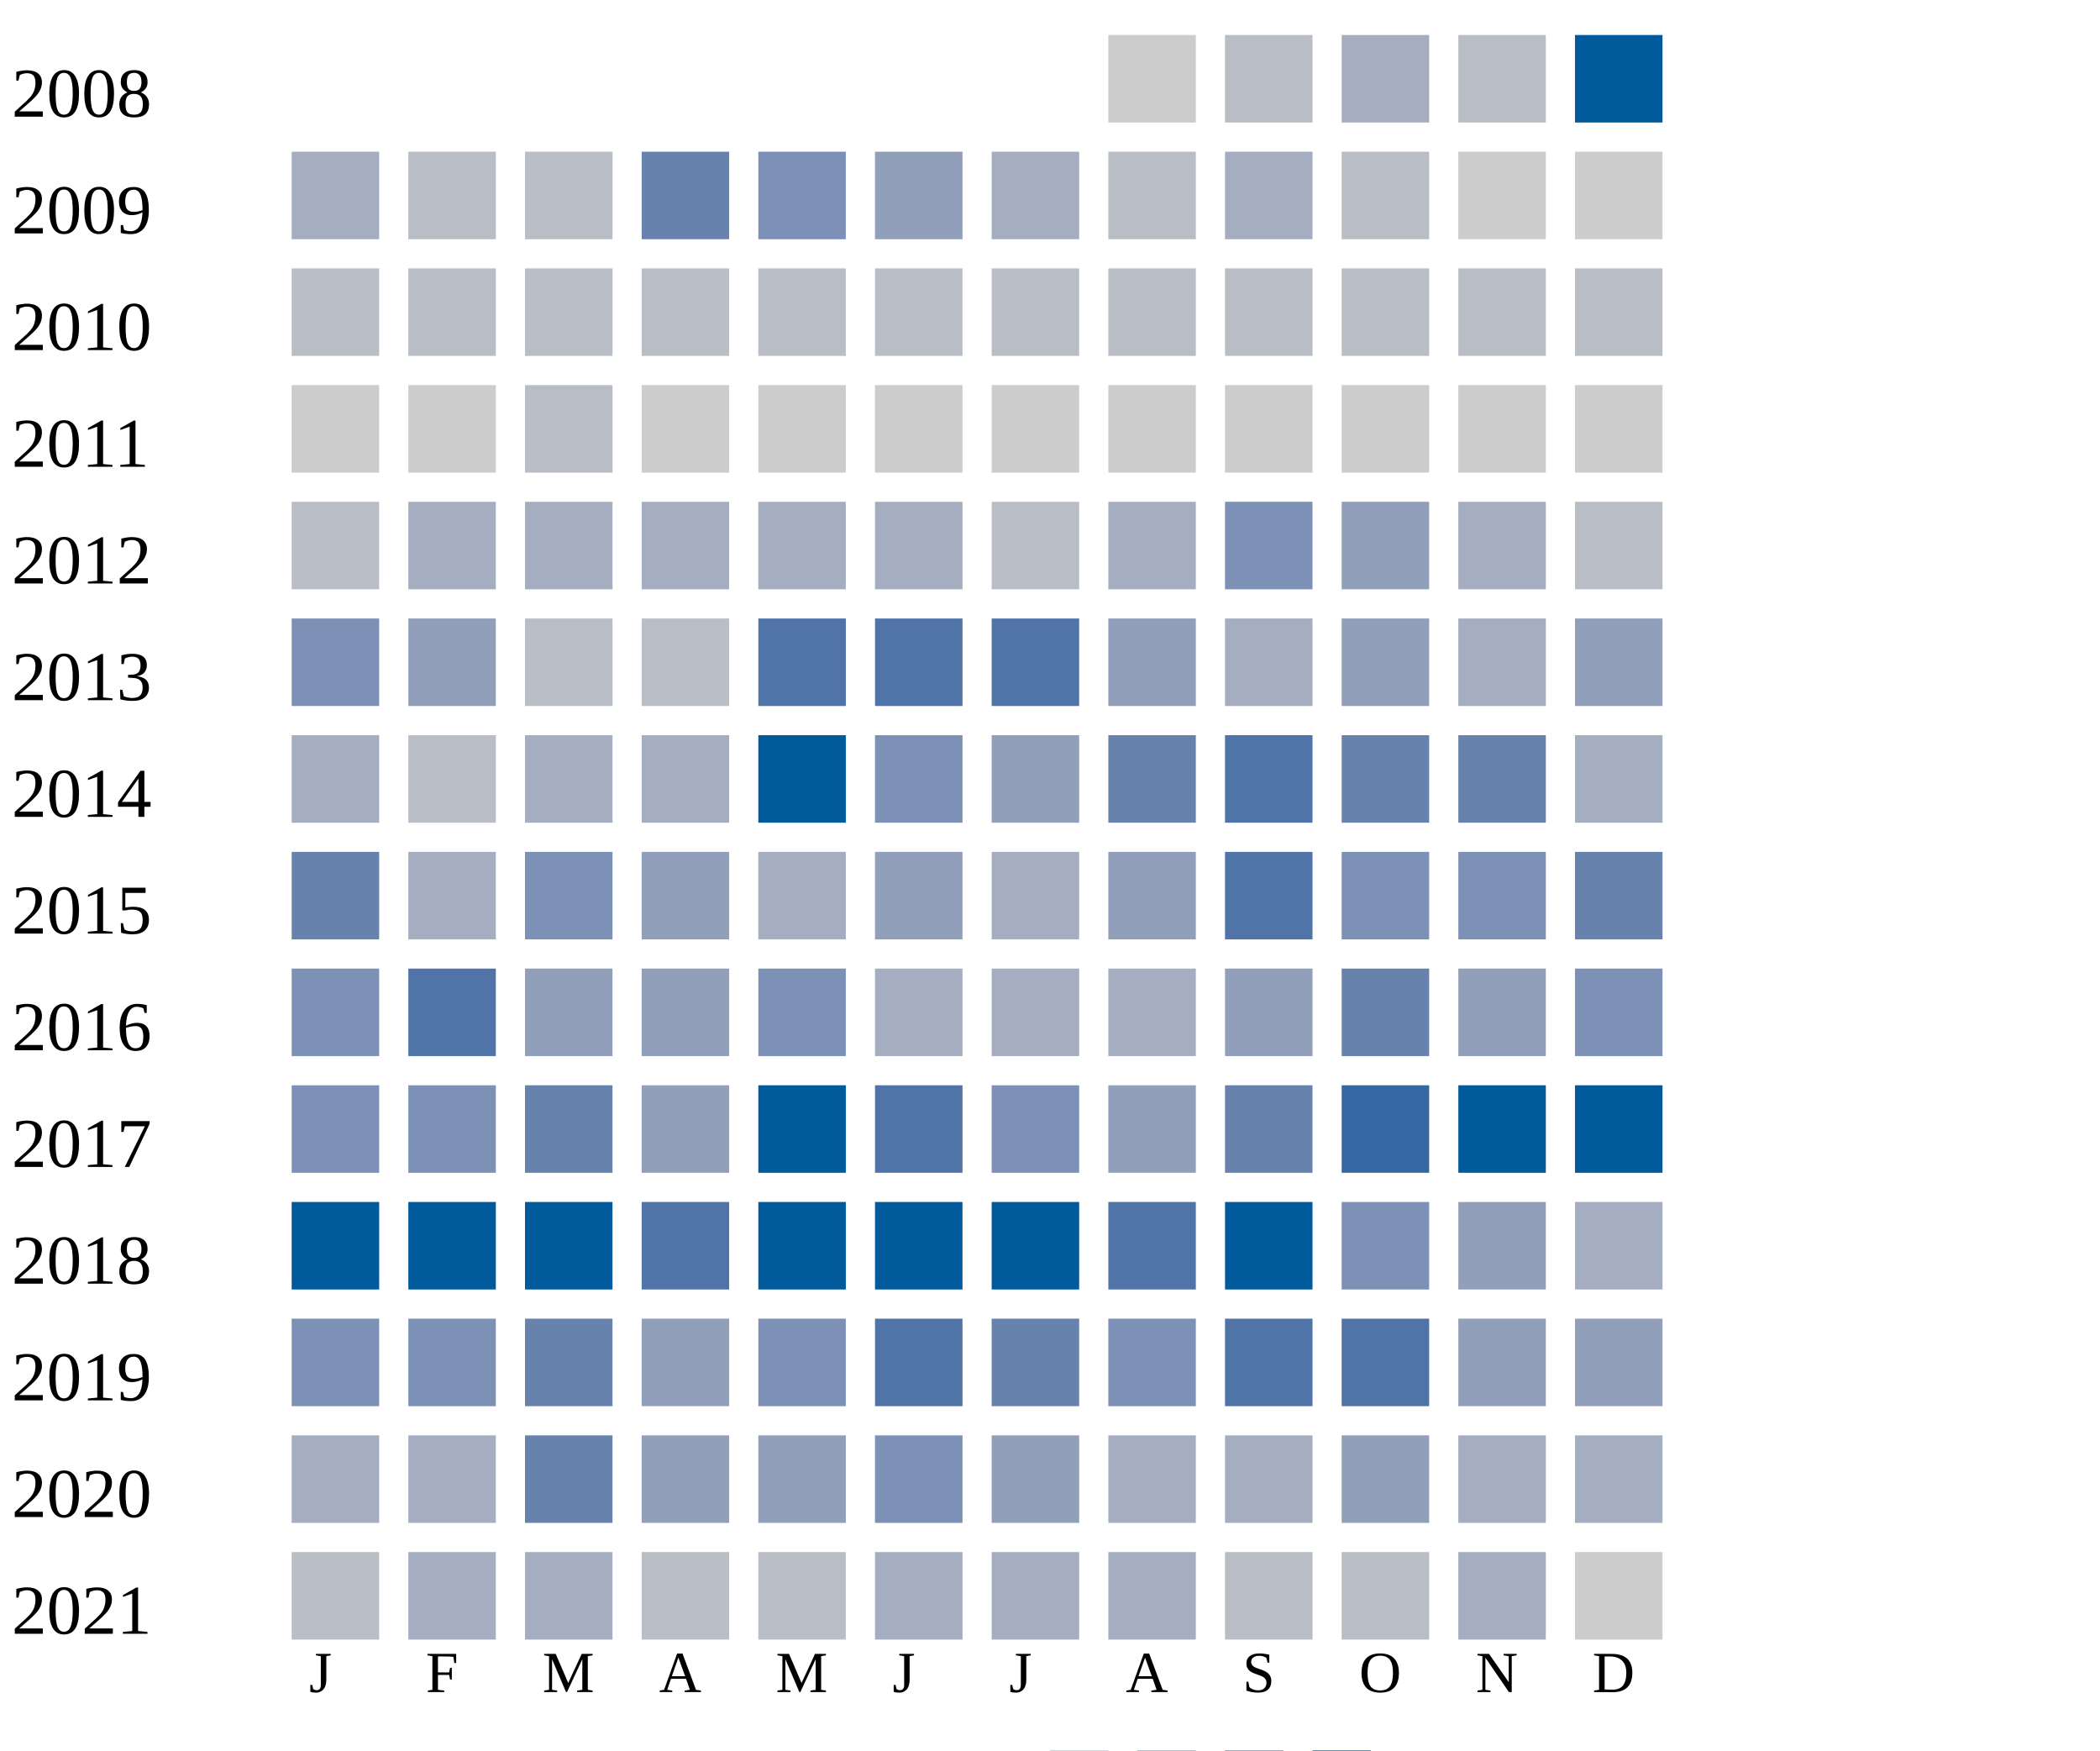
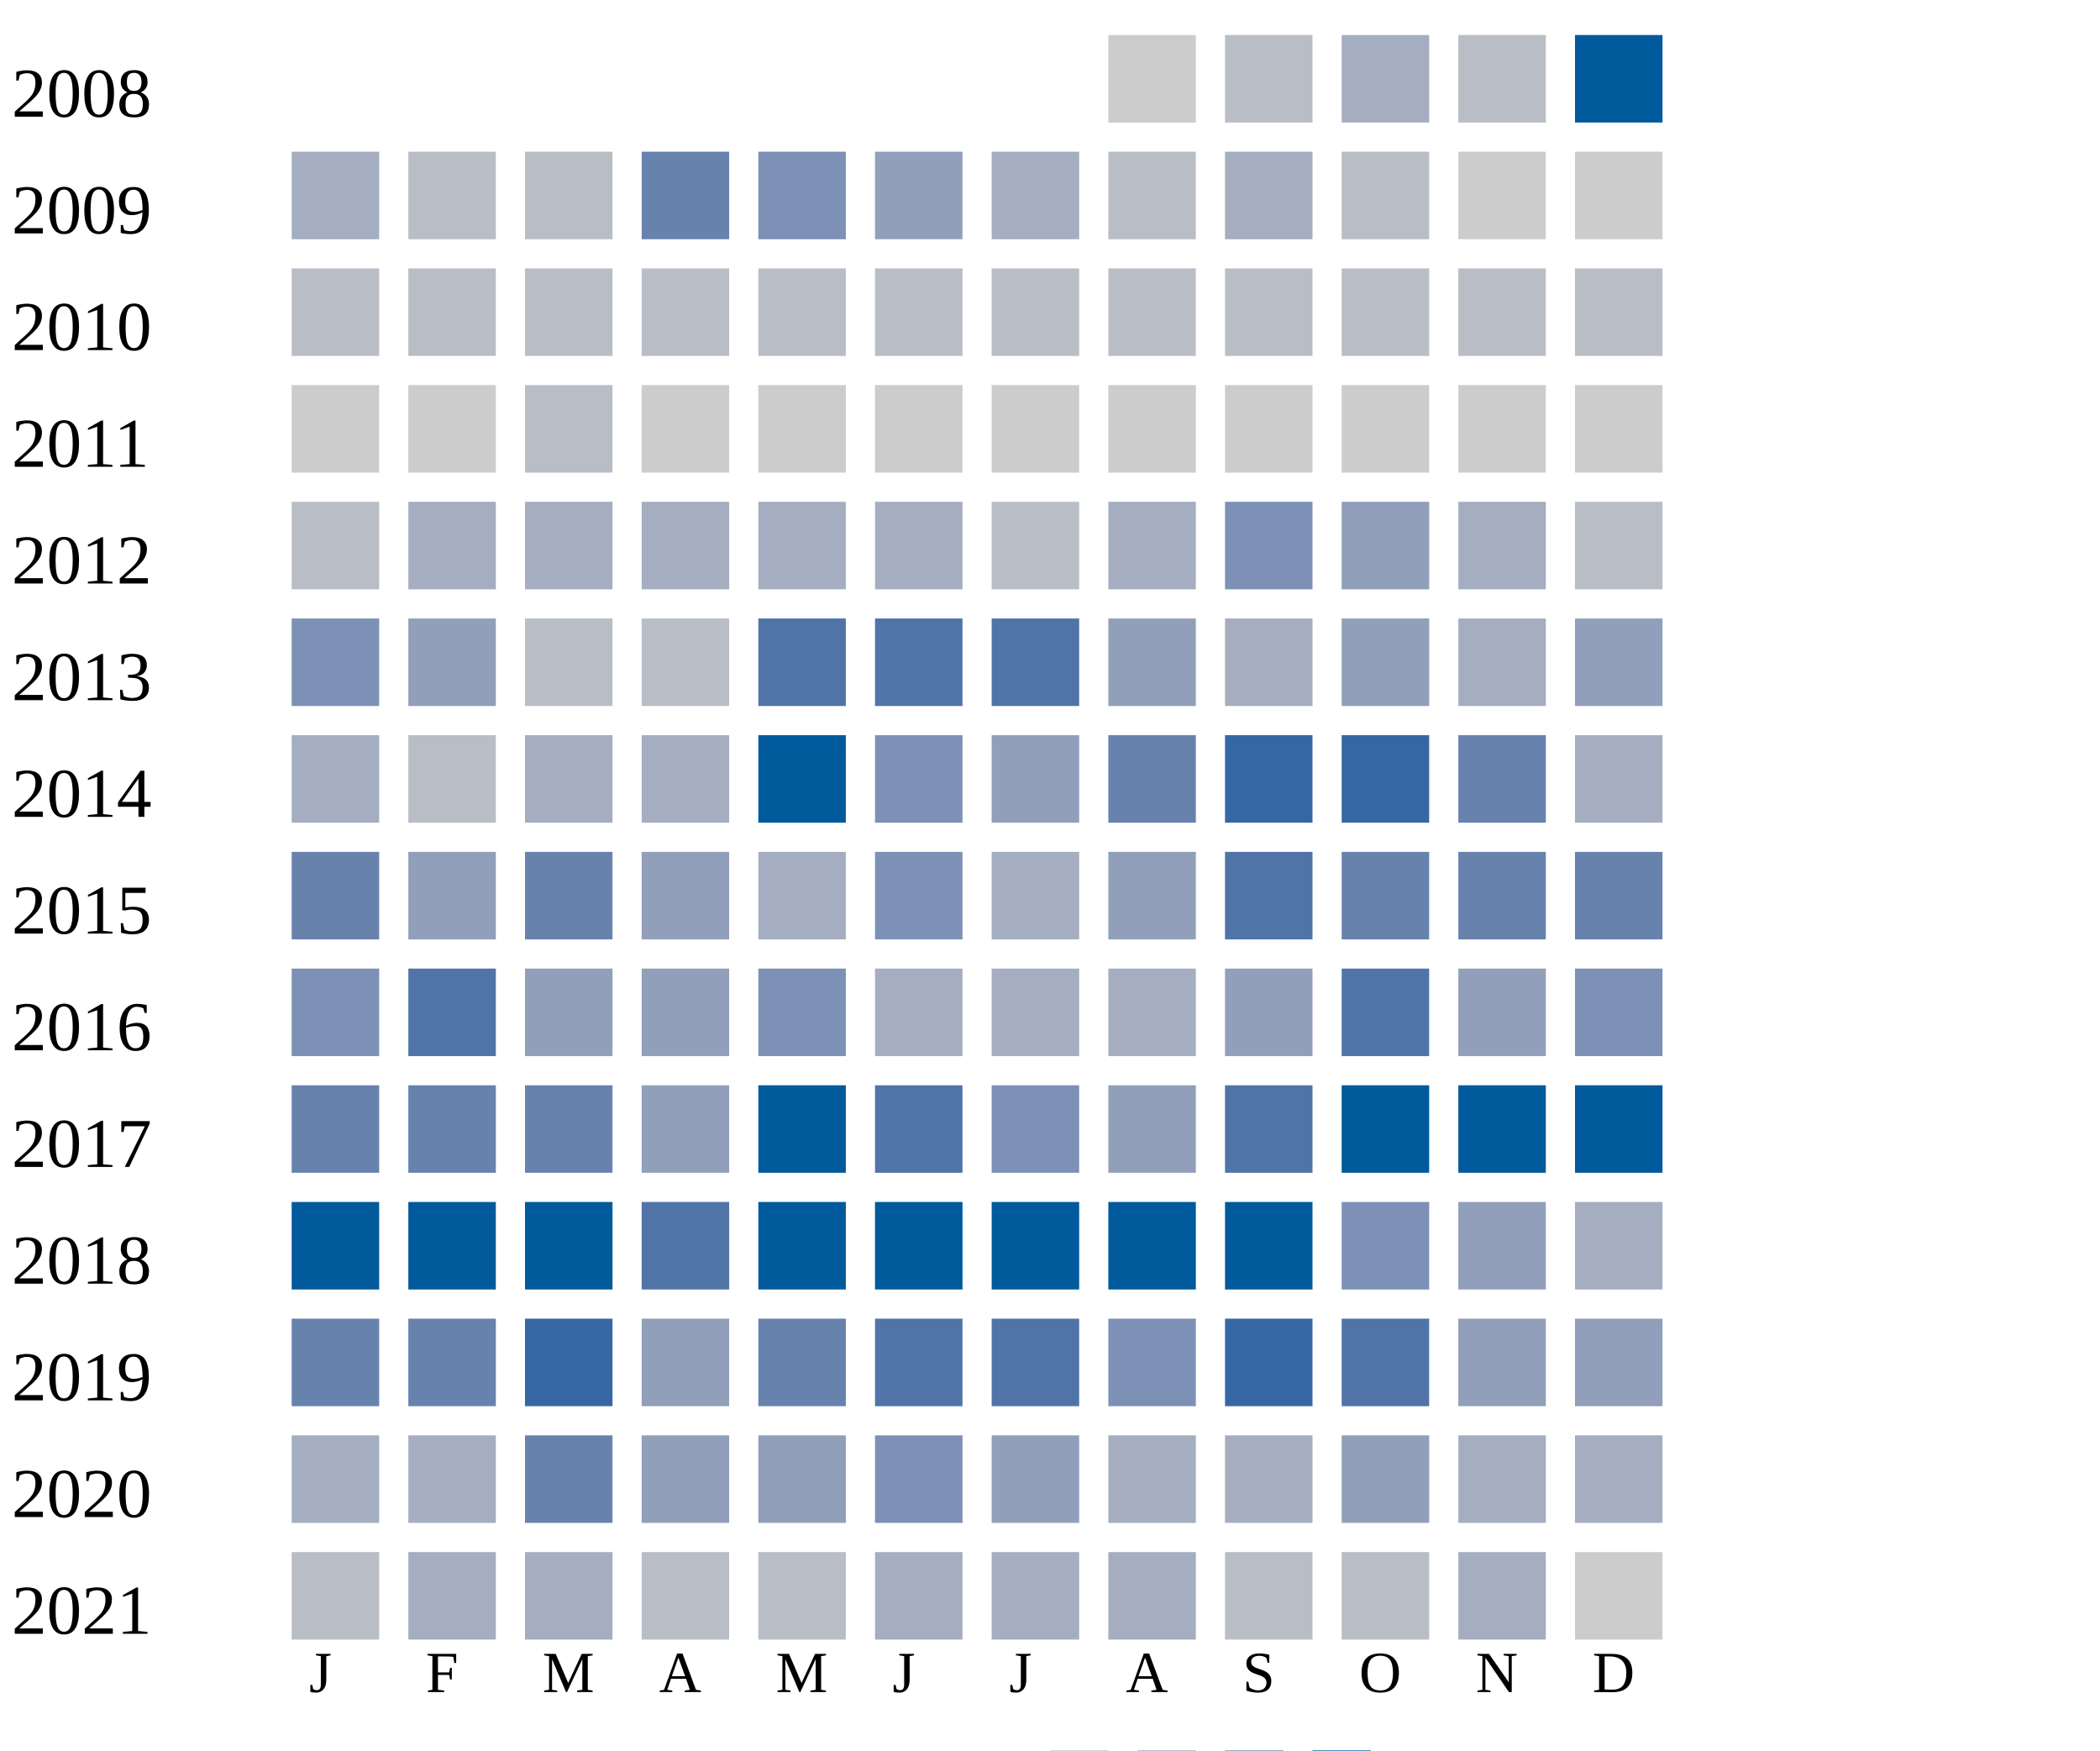
<svg xmlns="http://www.w3.org/2000/svg" width="360" height="300">
  <g transform="translate(0 0)">
    <text x="2" y="20">2008</text>
    <rect x="190" y="6" width="15" height="15" fill="#cccccc" />
    <rect x="210" y="6" width="15" height="15" fill="#b9bdc6" />
    <rect x="230" y="6" width="15" height="15" fill="#a5aec0" />
    <rect x="250" y="6" width="15" height="15" fill="#b9bdc6" />
    <rect x="270" y="6" width="15" height="15" fill="#005a9c" />
  </g>
  <g transform="translate(0 20)">
    <text x="2" y="20">2009</text>
    <rect x="50" y="6" width="15" height="15" fill="#a5aec0" />
    <rect x="70" y="6" width="15" height="15" fill="#b9bdc6" />
    <rect x="90" y="6" width="15" height="15" fill="#b9bdc6" />
    <rect x="110" y="6" width="15" height="15" fill="#6882ae" />
    <rect x="130" y="6" width="15" height="15" fill="#7d90b5" />
    <rect x="150" y="6" width="15" height="15" fill="#919fba" />
    <rect x="170" y="6" width="15" height="15" fill="#a5aec0" />
    <rect x="190" y="6" width="15" height="15" fill="#b9bdc6" />
    <rect x="210" y="6" width="15" height="15" fill="#a5aec0" />
    <rect x="230" y="6" width="15" height="15" fill="#b9bdc6" />
    <rect x="250" y="6" width="15" height="15" fill="#cccccc" />
    <rect x="270" y="6" width="15" height="15" fill="#cccccc" />
  </g>
  <g transform="translate(0 40)">
    <text x="2" y="20">2010</text>
    <rect x="50" y="6" width="15" height="15" fill="#b9bdc6" />
    <rect x="70" y="6" width="15" height="15" fill="#b9bdc6" />
    <rect x="90" y="6" width="15" height="15" fill="#b9bdc6" />
    <rect x="110" y="6" width="15" height="15" fill="#b9bdc6" />
    <rect x="130" y="6" width="15" height="15" fill="#b9bdc6" />
    <rect x="150" y="6" width="15" height="15" fill="#b9bdc6" />
    <rect x="170" y="6" width="15" height="15" fill="#b9bdc6" />
    <rect x="190" y="6" width="15" height="15" fill="#b9bdc6" />
    <rect x="210" y="6" width="15" height="15" fill="#b9bdc6" />
    <rect x="230" y="6" width="15" height="15" fill="#b9bdc6" />
    <rect x="250" y="6" width="15" height="15" fill="#b9bdc6" />
    <rect x="270" y="6" width="15" height="15" fill="#b9bdc6" />
  </g>
  <g transform="translate(0 60)">
    <text x="2" y="20">2011</text>
    <rect x="50" y="6" width="15" height="15" fill="#cccccc" />
    <rect x="70" y="6" width="15" height="15" fill="#cccccc" />
    <rect x="90" y="6" width="15" height="15" fill="#b9bdc6" />
    <rect x="110" y="6" width="15" height="15" fill="#cccccc" />
    <rect x="130" y="6" width="15" height="15" fill="#cccccc" />
    <rect x="150" y="6" width="15" height="15" fill="#cccccc" />
    <rect x="170" y="6" width="15" height="15" fill="#cccccc" />
    <rect x="190" y="6" width="15" height="15" fill="#cccccc" />
    <rect x="210" y="6" width="15" height="15" fill="#cccccc" />
    <rect x="230" y="6" width="15" height="15" fill="#cccccc" />
    <rect x="250" y="6" width="15" height="15" fill="#cccccc" />
    <rect x="270" y="6" width="15" height="15" fill="#cccccc" />
  </g>
  <g transform="translate(0 80)">
    <text x="2" y="20">2012</text>
    <rect x="50" y="6" width="15" height="15" fill="#b9bdc6" />
    <rect x="70" y="6" width="15" height="15" fill="#a5aec0" />
    <rect x="90" y="6" width="15" height="15" fill="#a5aec0" />
    <rect x="110" y="6" width="15" height="15" fill="#a5aec0" />
    <rect x="130" y="6" width="15" height="15" fill="#a5aec0" />
    <rect x="150" y="6" width="15" height="15" fill="#a5aec0" />
    <rect x="170" y="6" width="15" height="15" fill="#b9bdc6" />
    <rect x="190" y="6" width="15" height="15" fill="#a5aec0" />
    <rect x="210" y="6" width="15" height="15" fill="#7d90b5" />
    <rect x="230" y="6" width="15" height="15" fill="#919fba" />
    <rect x="250" y="6" width="15" height="15" fill="#a5aec0" />
    <rect x="270" y="6" width="15" height="15" fill="#b9bdc6" />
  </g>
  <g transform="translate(0 100)">
    <text x="2" y="20">2013</text>
    <rect x="50" y="6" width="15" height="15" fill="#7d90b5" />
    <rect x="70" y="6" width="15" height="15" fill="#919fba" />
    <rect x="90" y="6" width="15" height="15" fill="#b9bdc6" />
    <rect x="110" y="6" width="15" height="15" fill="#b9bdc6" />
    <rect x="130" y="6" width="15" height="15" fill="#5174a8" />
    <rect x="150" y="6" width="15" height="15" fill="#5174a8" />
    <rect x="170" y="6" width="15" height="15" fill="#5174a8" />
    <rect x="190" y="6" width="15" height="15" fill="#919fba" />
    <rect x="210" y="6" width="15" height="15" fill="#a5aec0" />
    <rect x="230" y="6" width="15" height="15" fill="#919fba" />
    <rect x="250" y="6" width="15" height="15" fill="#a5aec0" />
    <rect x="270" y="6" width="15" height="15" fill="#919fba" />
  </g>
  <g transform="translate(0 120)">
    <text x="2" y="20">2014</text>
    <rect x="50" y="6" width="15" height="15" fill="#a5aec0" />
    <rect x="70" y="6" width="15" height="15" fill="#b9bdc6" />
    <rect x="90" y="6" width="15" height="15" fill="#a5aec0" />
    <rect x="110" y="6" width="15" height="15" fill="#a5aec0" />
    <rect x="130" y="6" width="15" height="15" fill="#005a9c" />
    <rect x="150" y="6" width="15" height="15" fill="#7d90b5" />
    <rect x="170" y="6" width="15" height="15" fill="#919fba" />
    <rect x="190" y="6" width="15" height="15" fill="#6882ae" />
+     <rect x="210" y="6" width="15" height="15" fill="#3667a2" />
+     <rect x="230" y="6" width="15" height="15" fill="#3667a2" />
+     <rect x="250" y="6" width="15" height="15" fill="#6882ae" />
+     <rect x="270" y="6" width="15" height="15" fill="#a5aec0" />
+   </g>
+   <g transform="translate(0 140)">
+     <text x="2" y="20">2015</text>
+     <rect x="50" y="6" width="15" height="15" fill="#6882ae" />
+     <rect x="70" y="6" width="15" height="15" fill="#919fba" />
+     <rect x="90" y="6" width="15" height="15" fill="#6882ae" />
+     <rect x="110" y="6" width="15" height="15" fill="#919fba" />
+     <rect x="130" y="6" width="15" height="15" fill="#a5aec0" />
+     <rect x="150" y="6" width="15" height="15" fill="#7d90b5" />
+     <rect x="170" y="6" width="15" height="15" fill="#a5aec0" />
+     <rect x="190" y="6" width="15" height="15" fill="#919fba" />
    <rect x="210" y="6" width="15" height="15" fill="#5174a8" />
    <rect x="230" y="6" width="15" height="15" fill="#6882ae" />
    <rect x="250" y="6" width="15" height="15" fill="#6882ae" />
-     <rect x="270" y="6" width="15" height="15" fill="#a5aec0" />
-   </g>
-   <g transform="translate(0 140)">
-     <text x="2" y="20">2015</text>
-     <rect x="50" y="6" width="15" height="15" fill="#6882ae" />
-     <rect x="70" y="6" width="15" height="15" fill="#a5aec0" />
-     <rect x="90" y="6" width="15" height="15" fill="#7d90b5" />
-     <rect x="110" y="6" width="15" height="15" fill="#919fba" />
-     <rect x="130" y="6" width="15" height="15" fill="#a5aec0" />
-     <rect x="150" y="6" width="15" height="15" fill="#919fba" />
-     <rect x="170" y="6" width="15" height="15" fill="#a5aec0" />
-     <rect x="190" y="6" width="15" height="15" fill="#919fba" />
-     <rect x="210" y="6" width="15" height="15" fill="#5174a8" />
-     <rect x="230" y="6" width="15" height="15" fill="#7d90b5" />
-     <rect x="250" y="6" width="15" height="15" fill="#7d90b5" />
    <rect x="270" y="6" width="15" height="15" fill="#6882ae" />
  </g>
  <g transform="translate(0 160)">
    <text x="2" y="20">2016</text>
    <rect x="50" y="6" width="15" height="15" fill="#7d90b5" />
    <rect x="70" y="6" width="15" height="15" fill="#5174a8" />
    <rect x="90" y="6" width="15" height="15" fill="#919fba" />
    <rect x="110" y="6" width="15" height="15" fill="#919fba" />
    <rect x="130" y="6" width="15" height="15" fill="#7d90b5" />
    <rect x="150" y="6" width="15" height="15" fill="#a5aec0" />
    <rect x="170" y="6" width="15" height="15" fill="#a5aec0" />
    <rect x="190" y="6" width="15" height="15" fill="#a5aec0" />
    <rect x="210" y="6" width="15" height="15" fill="#919fba" />
-     <rect x="230" y="6" width="15" height="15" fill="#6882ae" />
+     <rect x="230" y="6" width="15" height="15" fill="#5174a8" />
    <rect x="250" y="6" width="15" height="15" fill="#919fba" />
    <rect x="270" y="6" width="15" height="15" fill="#7d90b5" />
  </g>
  <g transform="translate(0 180)">
    <text x="2" y="20">2017</text>
-     <rect x="50" y="6" width="15" height="15" fill="#7d90b5" />
-     <rect x="70" y="6" width="15" height="15" fill="#7d90b5" />
+     <rect x="50" y="6" width="15" height="15" fill="#6882ae" />
+     <rect x="70" y="6" width="15" height="15" fill="#6882ae" />
    <rect x="90" y="6" width="15" height="15" fill="#6882ae" />
    <rect x="110" y="6" width="15" height="15" fill="#919fba" />
    <rect x="130" y="6" width="15" height="15" fill="#005a9c" />
    <rect x="150" y="6" width="15" height="15" fill="#5174a8" />
    <rect x="170" y="6" width="15" height="15" fill="#7d90b5" />
    <rect x="190" y="6" width="15" height="15" fill="#919fba" />
-     <rect x="210" y="6" width="15" height="15" fill="#6882ae" />
-     <rect x="230" y="6" width="15" height="15" fill="#3667a2" />
+     <rect x="210" y="6" width="15" height="15" fill="#5174a8" />
+     <rect x="230" y="6" width="15" height="15" fill="#005a9c" />
    <rect x="250" y="6" width="15" height="15" fill="#005a9c" />
    <rect x="270" y="6" width="15" height="15" fill="#005a9c" />
  </g>
  <g transform="translate(0 200)">
    <text x="2" y="20">2018</text>
    <rect x="50" y="6" width="15" height="15" fill="#005a9c" />
    <rect x="70" y="6" width="15" height="15" fill="#005a9c" />
    <rect x="90" y="6" width="15" height="15" fill="#005a9c" />
    <rect x="110" y="6" width="15" height="15" fill="#5174a8" />
    <rect x="130" y="6" width="15" height="15" fill="#005a9c" />
    <rect x="150" y="6" width="15" height="15" fill="#005a9c" />
    <rect x="170" y="6" width="15" height="15" fill="#005a9c" />
-     <rect x="190" y="6" width="15" height="15" fill="#5174a8" />
+     <rect x="190" y="6" width="15" height="15" fill="#005a9c" />
    <rect x="210" y="6" width="15" height="15" fill="#005a9c" />
    <rect x="230" y="6" width="15" height="15" fill="#7d90b5" />
    <rect x="250" y="6" width="15" height="15" fill="#919fba" />
    <rect x="270" y="6" width="15" height="15" fill="#a5aec0" />
  </g>
  <g transform="translate(0 220)">
    <text x="2" y="20">2019</text>
-     <rect x="50" y="6" width="15" height="15" fill="#7d90b5" />
-     <rect x="70" y="6" width="15" height="15" fill="#7d90b5" />
-     <rect x="90" y="6" width="15" height="15" fill="#6882ae" />
-     <rect x="110" y="6" width="15" height="15" fill="#919fba" />
-     <rect x="130" y="6" width="15" height="15" fill="#7d90b5" />
+     <rect x="50" y="6" width="15" height="15" fill="#6882ae" />
+     <rect x="70" y="6" width="15" height="15" fill="#6882ae" />
+     <rect x="90" y="6" width="15" height="15" fill="#3667a2" />
+     <rect x="110" y="6" width="15" height="15" fill="#919fba" />
+     <rect x="130" y="6" width="15" height="15" fill="#6882ae" />
    <rect x="150" y="6" width="15" height="15" fill="#5174a8" />
-     <rect x="170" y="6" width="15" height="15" fill="#6882ae" />
+     <rect x="170" y="6" width="15" height="15" fill="#5174a8" />
    <rect x="190" y="6" width="15" height="15" fill="#7d90b5" />
-     <rect x="210" y="6" width="15" height="15" fill="#5174a8" />
+     <rect x="210" y="6" width="15" height="15" fill="#3667a2" />
    <rect x="230" y="6" width="15" height="15" fill="#5174a8" />
    <rect x="250" y="6" width="15" height="15" fill="#919fba" />
    <rect x="270" y="6" width="15" height="15" fill="#919fba" />
  </g>
  <g transform="translate(0 240)">
    <text x="2" y="20">2020</text>
    <rect x="50" y="6" width="15" height="15" fill="#a5aec0" />
    <rect x="70" y="6" width="15" height="15" fill="#a5aec0" />
    <rect x="90" y="6" width="15" height="15" fill="#6882ae" />
    <rect x="110" y="6" width="15" height="15" fill="#919fba" />
    <rect x="130" y="6" width="15" height="15" fill="#919fba" />
    <rect x="150" y="6" width="15" height="15" fill="#7d90b5" />
    <rect x="170" y="6" width="15" height="15" fill="#919fba" />
    <rect x="190" y="6" width="15" height="15" fill="#a5aec0" />
    <rect x="210" y="6" width="15" height="15" fill="#a5aec0" />
    <rect x="230" y="6" width="15" height="15" fill="#919fba" />
    <rect x="250" y="6" width="15" height="15" fill="#a5aec0" />
    <rect x="270" y="6" width="15" height="15" fill="#a5aec0" />
  </g>
  <g transform="translate(0 260)">
    <text x="2" y="20">2021</text>
    <rect x="50" y="6" width="15" height="15" fill="#b9bdc6" />
    <rect x="70" y="6" width="15" height="15" fill="#a5aec0" />
    <rect x="90" y="6" width="15" height="15" fill="#a5aec0" />
    <rect x="110" y="6" width="15" height="15" fill="#b9bdc6" />
    <rect x="130" y="6" width="15" height="15" fill="#b9bdc6" />
    <rect x="150" y="6" width="15" height="15" fill="#a5aec0" />
    <rect x="170" y="6" width="15" height="15" fill="#a5aec0" />
    <rect x="190" y="6" width="15" height="15" fill="#a5aec0" />
    <rect x="210" y="6" width="15" height="15" fill="#b9bdc6" />
    <rect x="230" y="6" width="15" height="15" fill="#b9bdc6" />
    <rect x="250" y="6" width="15" height="15" fill="#a5aec0" />
    <rect x="270" y="6" width="15" height="15" fill="#cccccc" />
  </g>
  <text style="font-size: 10px; text-align: center" x="53" y="290">J</text>
  <text style="font-size: 10px; text-align: center" x="73" y="290">F</text>
  <text style="font-size: 10px; text-align: center" x="93" y="290">M</text>
  <text style="font-size: 10px; text-align: center" x="113" y="290">A</text>
  <text style="font-size: 10px; text-align: center" x="133" y="290">M</text>
  <text style="font-size: 10px; text-align: center" x="153" y="290">J</text>
  <text style="font-size: 10px; text-align: center" x="173" y="290">J</text>
  <text style="font-size: 10px; text-align: center" x="193" y="290">A</text>
  <text style="font-size: 10px; text-align: center" x="213" y="290">S</text>
  <text style="font-size: 10px; text-align: center" x="233" y="290">O</text>
  <text style="font-size: 10px; text-align: center" x="253" y="290">N</text>
  <text style="font-size: 10px; text-align: center" x="273" y="290">D</text>
  <text style="font-size: 10px;" x="155" y="309">Less</text>
  <rect fill="#b9bdc6" width="10" height="10" x="180" y="300" />
  <rect fill="#919fba" width="10" height="10" x="195" y="300" />
  <rect fill="#6882ae" width="10" height="10" x="210" y="300" />
  <rect fill="#005a9c" width="10" height="10" x="225" y="300" />
  <text x="240" y="309" style="font-size: 10px;">More</text>
</svg>
